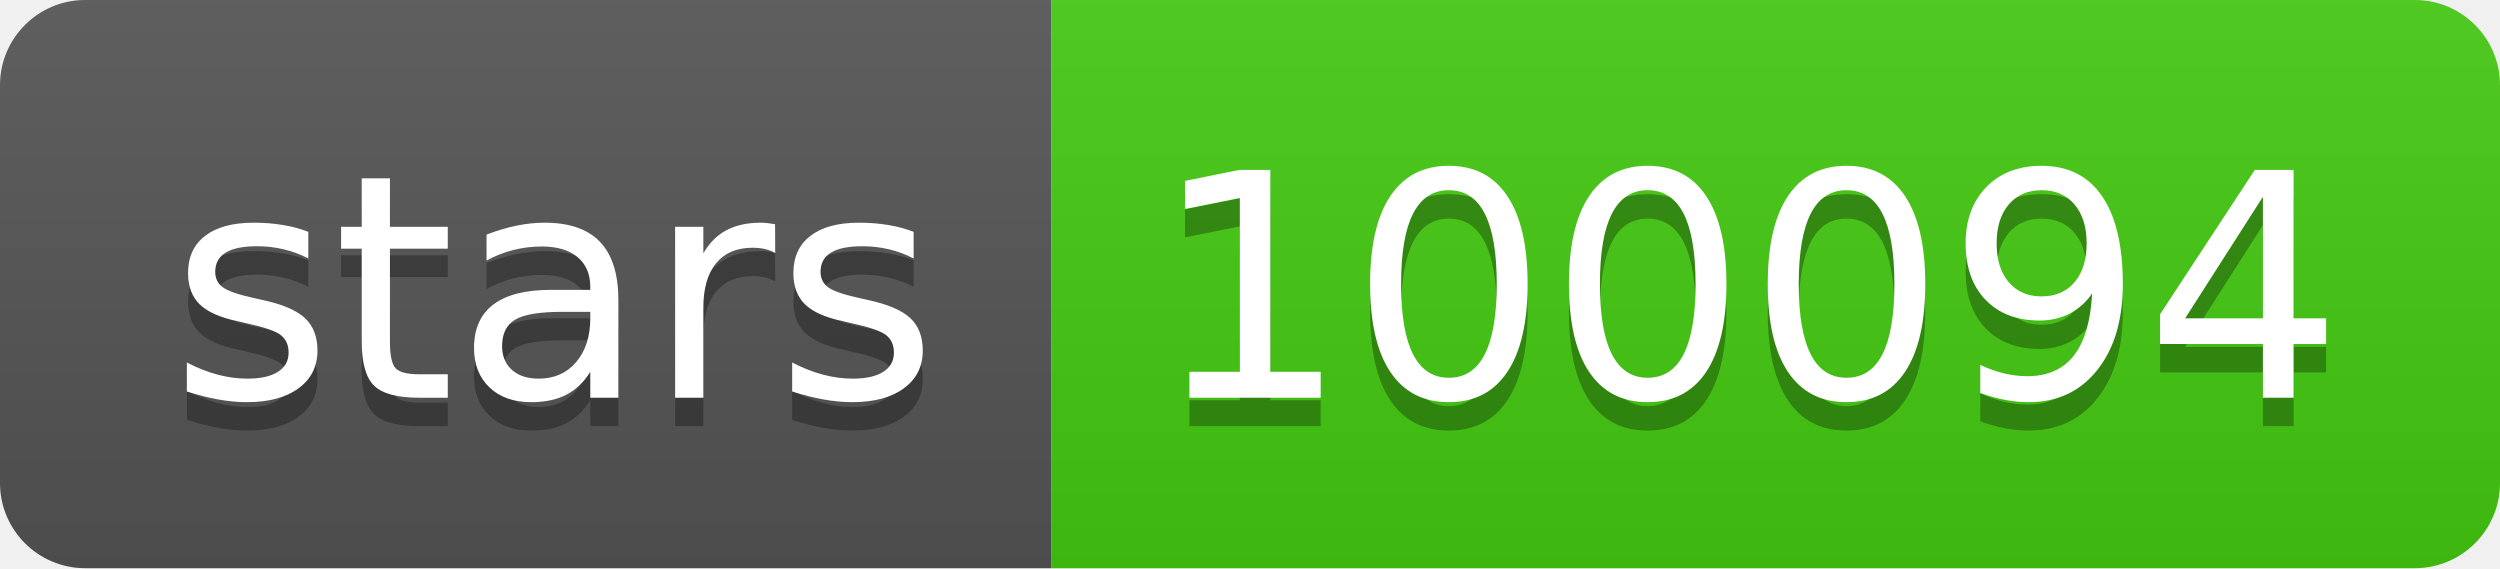
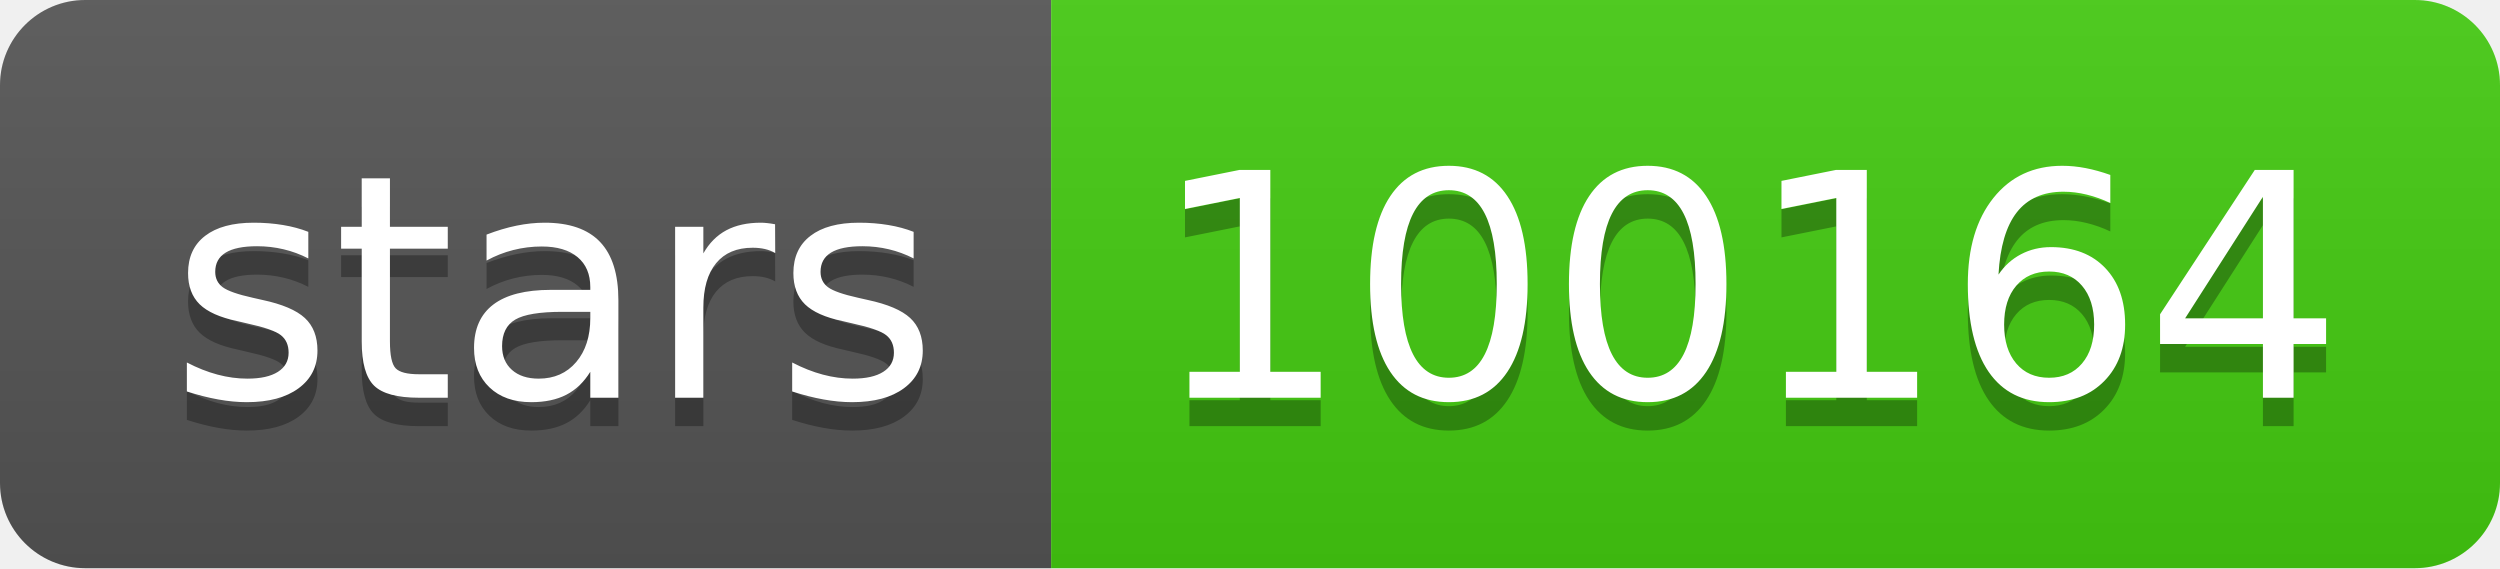
<svg xmlns="http://www.w3.org/2000/svg" width="88" height="20">
  <linearGradient id="s" x2="0" y2="100%">
    <stop offset="0" stop-color="#bbb" stop-opacity=".1" />
    <stop offset="1" stop-opacity=".1" />
  </linearGradient>
  <clipPath id="r">
    <rect width="88" height="20" rx="3" fill="#fff" />
  </clipPath>
  <g clip-path="url(#r)">
    <rect width="37" height="20" fill="#555" />
    <rect x="37" width="51" height="20" fill="#4c1" />
    <rect width="88" height="20" fill="url(#s)" />
  </g>
  <g fill="#fff" text-anchor="middle" font-family="Verdana,Geneva,DejaVu Sans,sans-serif" text-rendering="geometricPrecision" font-size="110">
    <text x="195" y="150" fill="#010101" fill-opacity=".3" transform="scale(.1)" textLength="270">stars</text>
    <text x="195" y="140" transform="scale(.1)" textLength="270">stars</text>
-     <text x="615" y="150" fill="#010101" fill-opacity=".3" transform="scale(.1)" textLength="410">100094</text>
-     <text x="615" y="140" transform="scale(.1)" textLength="410">100094</text>
+     <text x="615" y="150" fill="#010101" fill-opacity=".3" transform="scale(.1)" textLength="410">100164</text>
+     <text x="615" y="140" transform="scale(.1)" textLength="410">100164</text>
  </g>
</svg>
